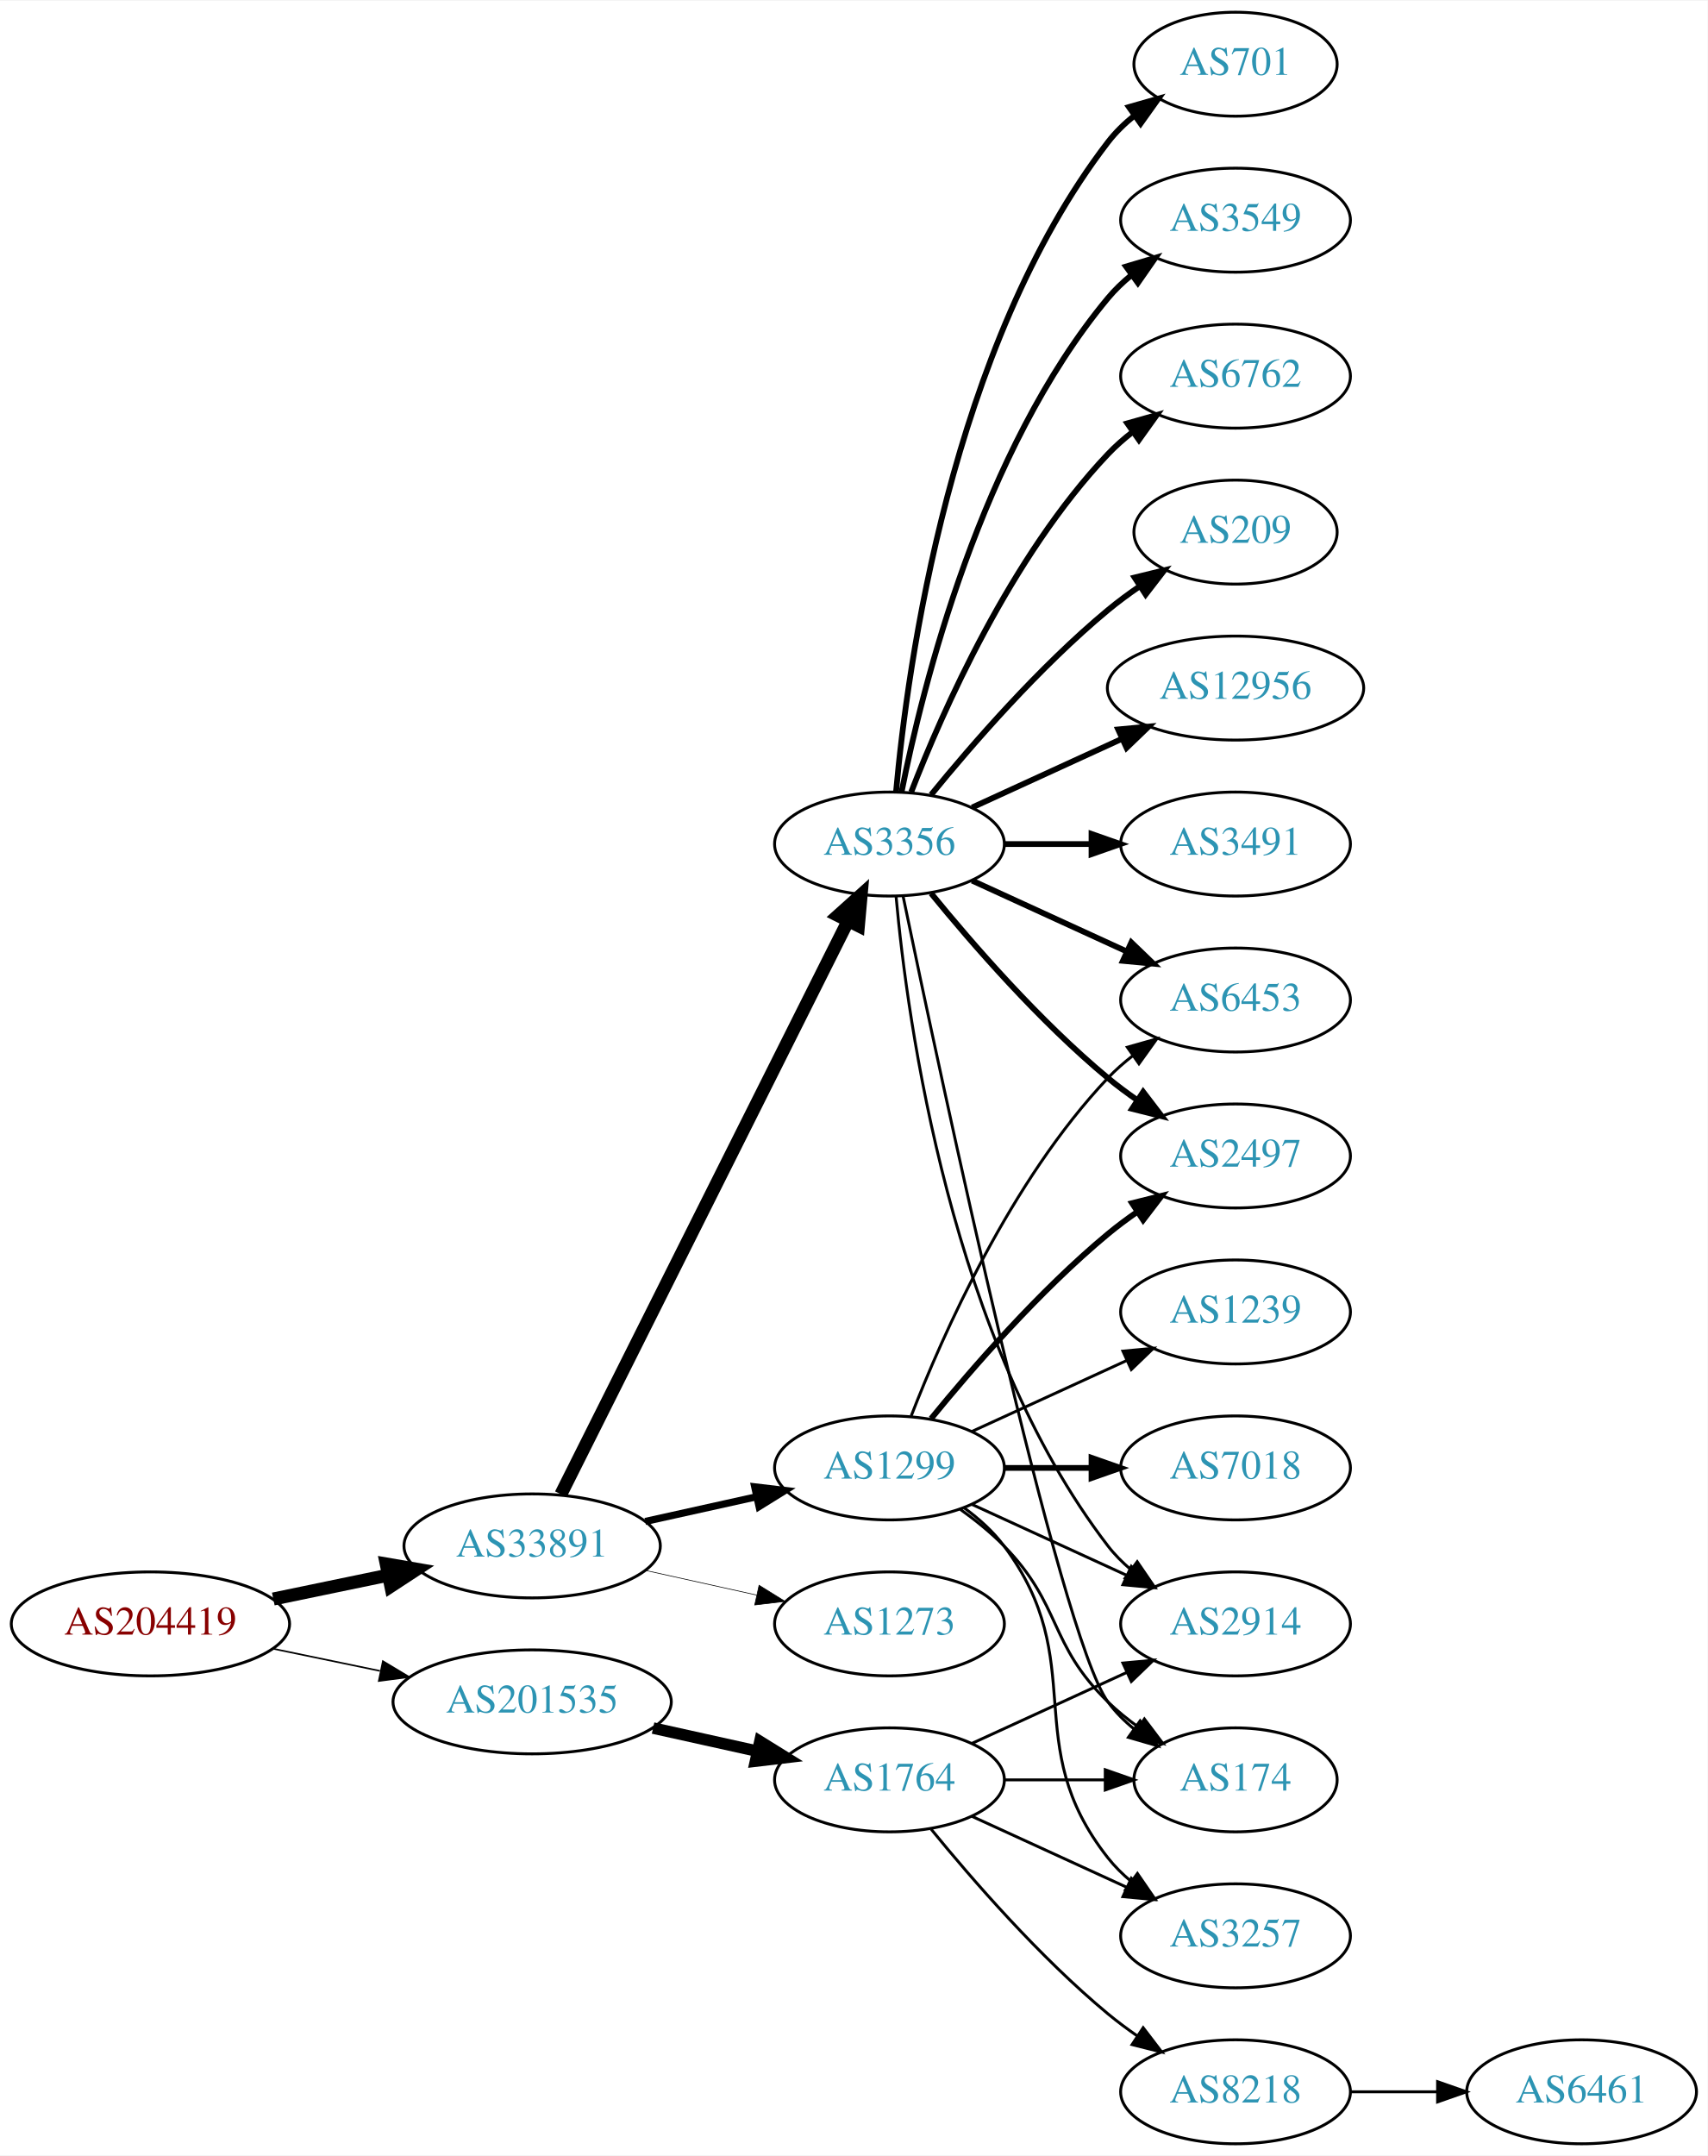
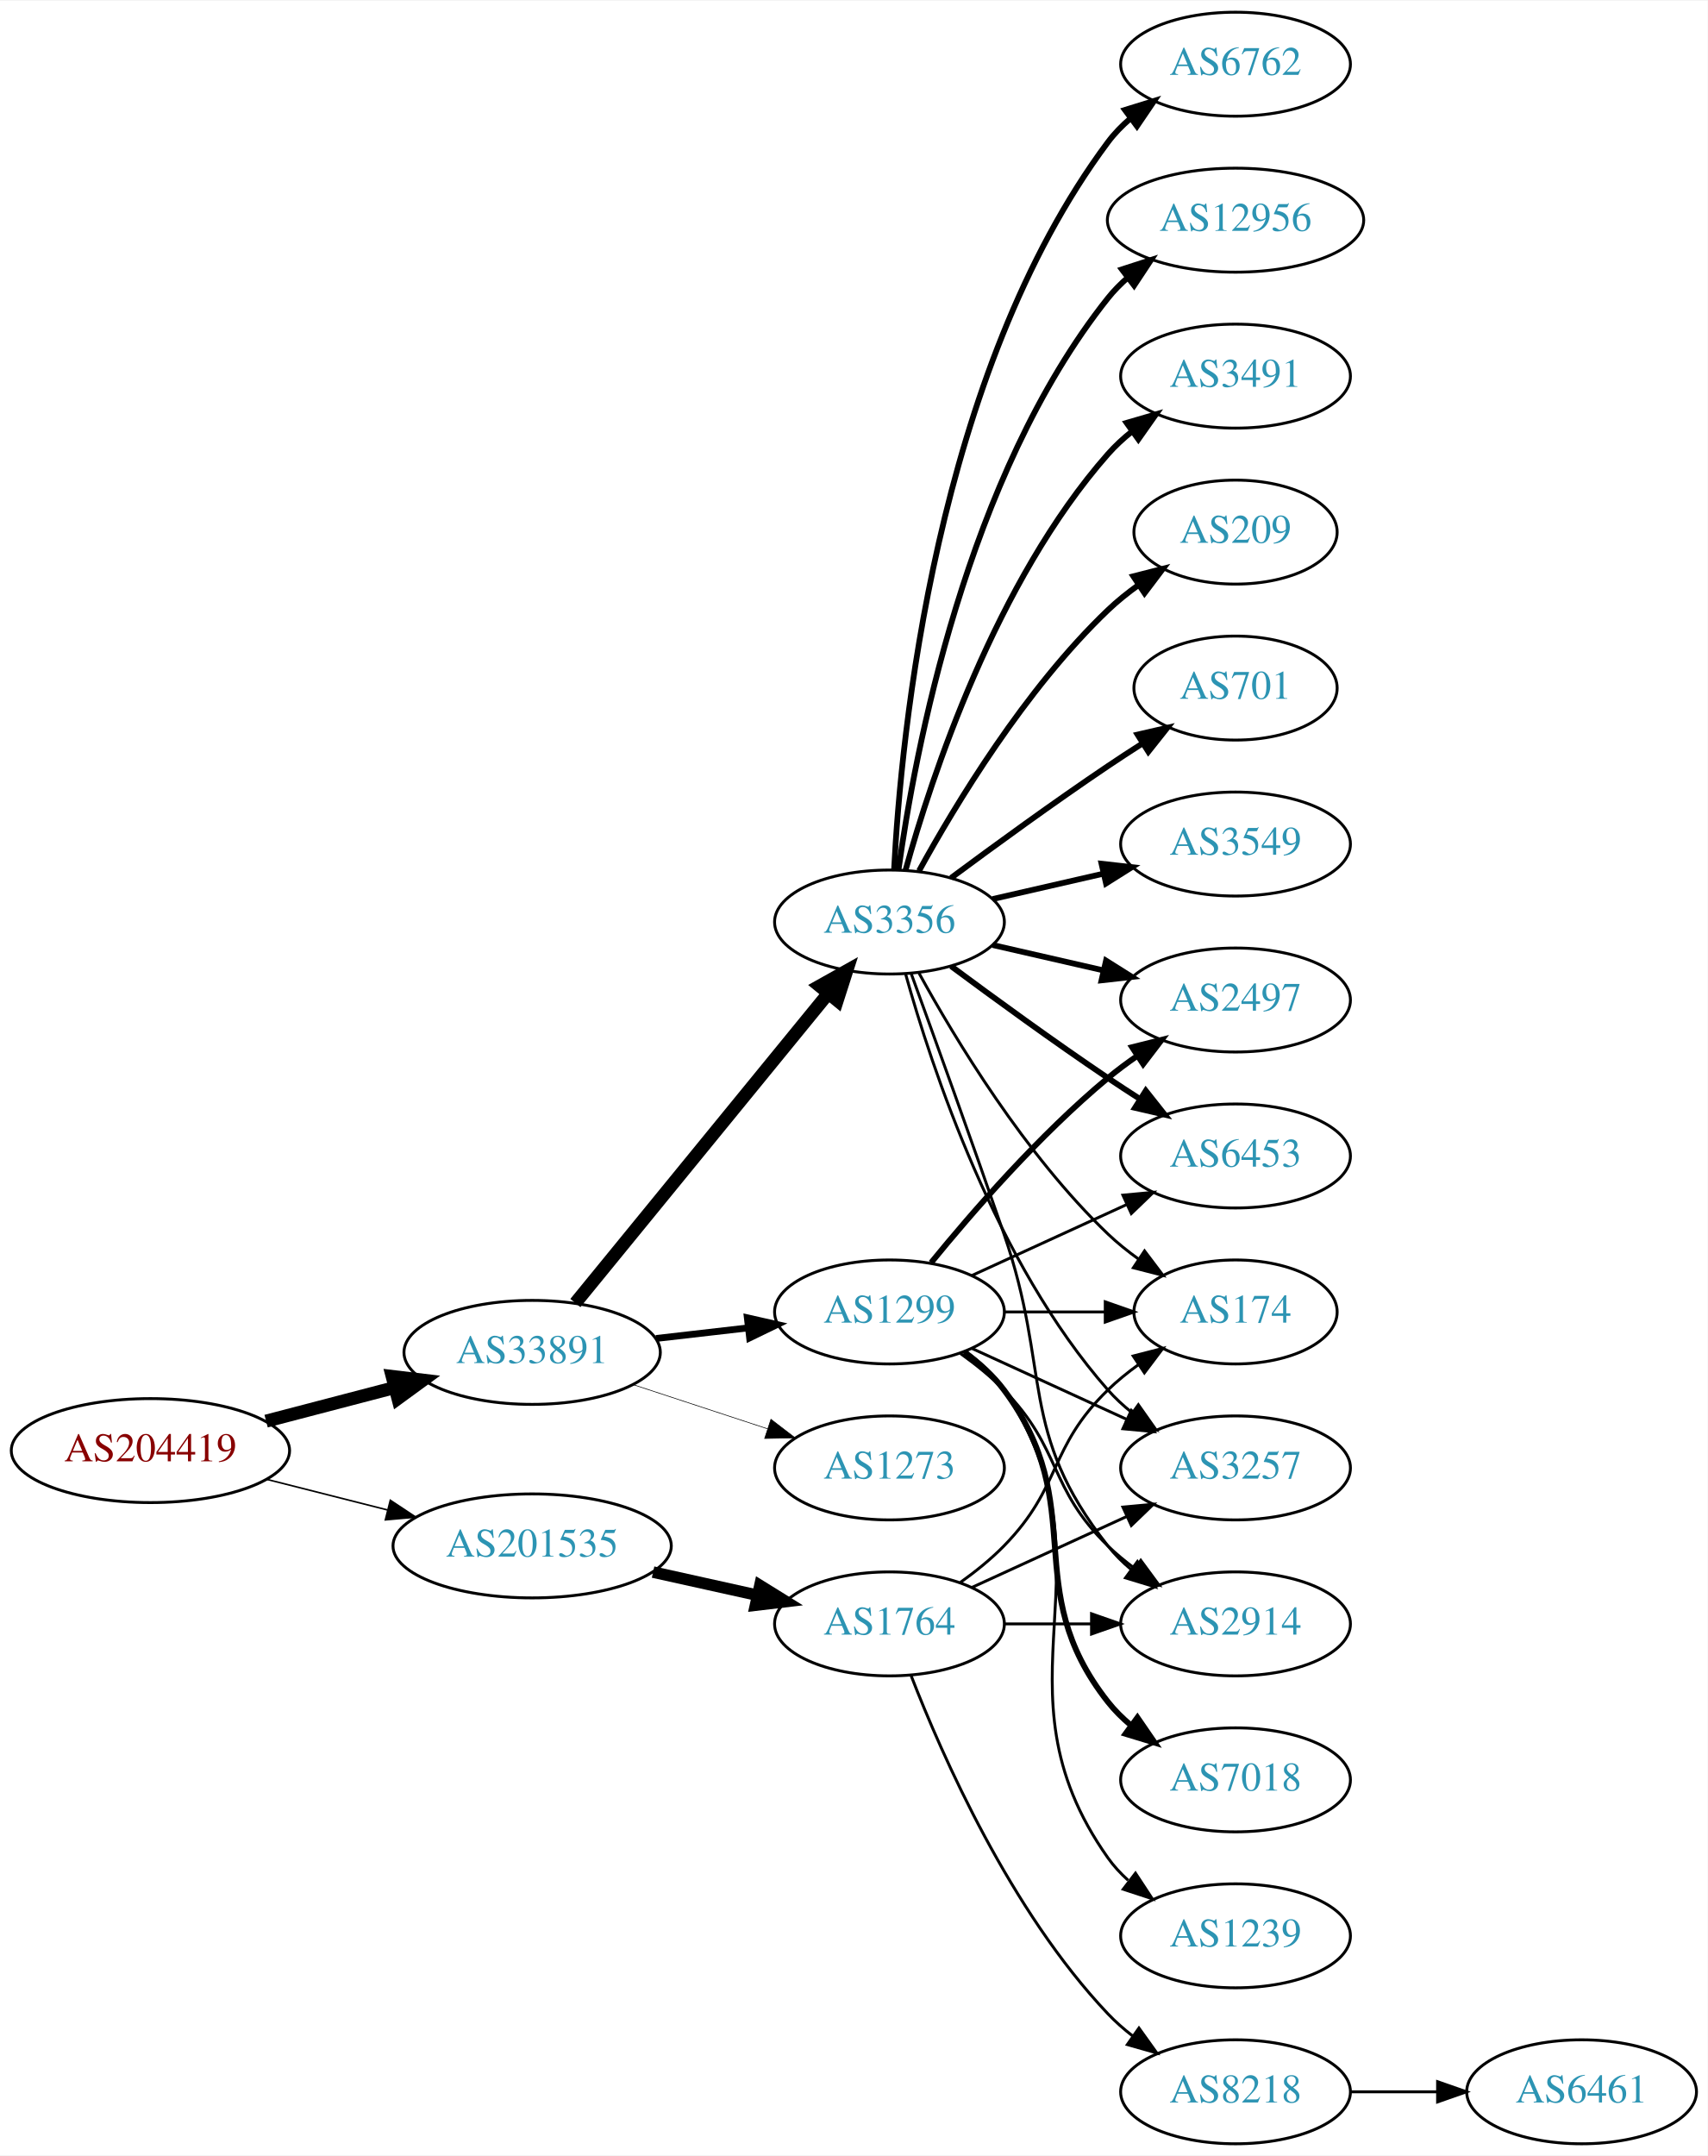
<svg xmlns="http://www.w3.org/2000/svg" xmlns:xlink="http://www.w3.org/1999/xlink" width="591pt" height="746pt" viewBox="0.00 0.00 591.36 746.00">
  <g id="graph0" class="graph" transform="scale(1 1) rotate(0) translate(4 742)">
    <polygon fill="white" stroke="none" points="-4,4 -4,-742 587.361,-742 587.361,4 -4,4" />
    <g id="node1" class="node">
      <g id="a_node1">
        <a xlink:href="/asn/204419" xlink:title="AS204419 ~ Smart-Connect [AT]">
-           <ellipse fill="#ffffff" stroke="black" cx="48.096" cy="-180" rx="48.192" ry="18" />
-           <text text-anchor="middle" x="48.096" y="-176.3" font-family="Times,serif" font-size="14.00" fill="#880000">AS204419</text>
+           <ellipse fill="#ffffff" stroke="black" cx="48.096" cy="-240" rx="48.192" ry="18" />
+           <text text-anchor="middle" x="48.096" y="-236.3" font-family="Times,serif" font-size="14.00" fill="#880000">AS204419</text>
        </a>
      </g>
    </g>
    <g id="node2" class="node">
      <g id="a_node2">
        <a xlink:href="/asn/33891" xlink:title="AS33891 ~ CORE-BACKBONE GMBH GLOBAL NETWORK [DE]">
-           <ellipse fill="#ffffff" stroke="black" cx="180.287" cy="-207" rx="44.393" ry="18" />
-           <text text-anchor="middle" x="180.287" y="-203.3" font-family="Times,serif" font-size="14.00" fill="#2c94b3">AS33891</text>
+           <ellipse fill="#ffffff" stroke="black" cx="180.287" cy="-274" rx="44.393" ry="18" />
+           <text text-anchor="middle" x="180.287" y="-270.3" font-family="Times,serif" font-size="14.00" fill="#2c94b3">AS33891</text>
        </a>
      </g>
    </g>
    <g id="edge1" class="edge">
-       <path fill="none" stroke="black" stroke-width="4.5" d="M90.647,-188.617C103.337,-191.249 117.408,-194.167 130.531,-196.889" />
-       <polygon fill="black" stroke="black" stroke-width="4.5" points="129.751,-200.748 140.343,-198.923 131.351,-193.037 129.751,-200.748" />
+       <path fill="none" stroke="black" stroke-width="4.5" d="M88.157,-250.201C102.154,-253.856 118.074,-258.014 132.648,-261.82" />
+       <polygon fill="black" stroke="black" stroke-width="4.5" points="131.812,-265.671 142.483,-264.388 133.802,-258.052 131.812,-265.671" />
    </g>
    <g id="node3" class="node">
      <g id="a_node3">
        <a xlink:href="/asn/201535" xlink:title="AS201535 ~ andom-tec [AT]">
-           <ellipse fill="#ffffff" stroke="black" cx="180.287" cy="-153" rx="48.192" ry="18" />
-           <text text-anchor="middle" x="180.287" y="-149.3" font-family="Times,serif" font-size="14.00" fill="#2c94b3">AS201535</text>
+           <ellipse fill="#ffffff" stroke="black" cx="180.287" cy="-207" rx="48.192" ry="18" />
+           <text text-anchor="middle" x="180.287" y="-203.3" font-family="Times,serif" font-size="14.00" fill="#2c94b3">AS201535</text>
        </a>
      </g>
    </g>
    <g id="edge2" class="edge">
-       <path fill="none" stroke="black" stroke-width="0.562" d="M90.647,-171.383C102.391,-168.947 115.316,-166.267 127.579,-163.724" />
-       <polygon fill="black" stroke="black" stroke-width="0.562" points="128.603,-167.086 137.684,-161.628 127.182,-160.232 128.603,-167.086" />
+       <path fill="none" stroke="black" stroke-width="0.545" d="M88.511,-230.009C101.64,-226.682 116.428,-222.933 130.198,-219.443" />
+       <polygon fill="black" stroke="black" stroke-width="0.545" points="131.173,-222.806 140.006,-216.957 129.453,-216.021 131.173,-222.806" />
    </g>
    <g id="node4" class="node">
      <g id="a_node4">
        <a xlink:href="/asn/3356" xlink:title="AS3356 ~ Level 3 Parent, LLC [US]">
-           <ellipse fill="#ffffff" stroke="black" cx="304.029" cy="-450" rx="39.794" ry="18" />
-           <text text-anchor="middle" x="304.029" y="-446.3" font-family="Times,serif" font-size="14.00" fill="#2c94b3">AS3356</text>
+           <ellipse fill="#ffffff" stroke="black" cx="304.029" cy="-423" rx="39.794" ry="18" />
+           <text text-anchor="middle" x="304.029" y="-419.3" font-family="Times,serif" font-size="14.00" fill="#2c94b3">AS3356</text>
        </a>
      </g>
    </g>
    <g id="edge3" class="edge">
-       <path fill="none" stroke="black" stroke-width="4.5" d="M190.239,-224.868C211.397,-267.101 264.589,-373.272 289.616,-423.227" />
-       <polygon fill="black" stroke="black" stroke-width="4.5" points="286.229,-425.256 294.228,-432.433 293.27,-421.729 286.229,-425.256" />
+       <path fill="none" stroke="black" stroke-width="4.5" d="M195.253,-291.092C216.718,-317.364 257.929,-367.802 282.705,-398.125" />
+       <polygon fill="black" stroke="black" stroke-width="4.5" points="279.851,-400.855 289.227,-406.107 285.949,-395.872 279.851,-400.855" />
    </g>
    <g id="node5" class="node">
      <g id="a_node5">
        <a xlink:href="/asn/1299" xlink:title="AS1299 ~ Telia Carrier [EU]">
-           <ellipse fill="#ffffff" stroke="black" cx="304.029" cy="-234" rx="39.794" ry="18" />
-           <text text-anchor="middle" x="304.029" y="-230.3" font-family="Times,serif" font-size="14.00" fill="#2c94b3">AS1299</text>
+           <ellipse fill="#ffffff" stroke="black" cx="304.029" cy="-288" rx="39.794" ry="18" />
+           <text text-anchor="middle" x="304.029" y="-284.3" font-family="Times,serif" font-size="14.00" fill="#2c94b3">AS1299</text>
        </a>
      </g>
    </g>
    <g id="edge4" class="edge">
-       <path fill="none" stroke="black" stroke-width="2.475" d="M219.473,-215.469C231.688,-218.178 245.326,-221.202 257.982,-224.009" />
-       <polygon fill="black" stroke="black" stroke-width="2.475" points="257.356,-227.455 267.877,-226.204 258.872,-220.622 257.356,-227.455" />
+       <path fill="none" stroke="black" stroke-width="2.357" d="M223.184,-278.818C233.398,-279.993 244.404,-281.258 254.883,-282.463" />
+       <polygon fill="black" stroke="black" stroke-width="2.357" points="254.803,-285.977 265.138,-283.643 255.603,-279.023 254.803,-285.977" />
    </g>
    <g id="node6" class="node">
      <g id="a_node6">
        <a xlink:href="/asn/1273" xlink:title="AS1273 ~ Vodafone Group PLC [EU]">
-           <ellipse fill="#ffffff" stroke="black" cx="304.029" cy="-180" rx="39.794" ry="18" />
-           <text text-anchor="middle" x="304.029" y="-176.3" font-family="Times,serif" font-size="14.00" fill="#2c94b3">AS1273</text>
+           <ellipse fill="#ffffff" stroke="black" cx="304.029" cy="-234" rx="39.794" ry="18" />
+           <text text-anchor="middle" x="304.029" y="-230.3" font-family="Times,serif" font-size="14.00" fill="#2c94b3">AS1273</text>
        </a>
      </g>
    </g>
    <g id="edge5" class="edge">
-       <path fill="none" stroke="black" stroke-width="0.225" d="M219.473,-198.531C231.688,-195.822 245.326,-192.798 257.982,-189.991" />
-       <polygon fill="black" stroke="black" stroke-width="0.225" points="258.872,-193.378 267.877,-187.796 257.356,-186.545 258.872,-193.378" />
+       <path fill="none" stroke="black" stroke-width="0.214" d="M215.199,-262.858C229.628,-258.117 246.589,-252.544 261.739,-247.567" />
+       <polygon fill="black" stroke="black" stroke-width="0.214" points="262.98,-250.843 271.388,-244.396 260.795,-244.193 262.98,-250.843" />
    </g>
    <g id="node20" class="node">
      <g id="a_node20">
        <a xlink:href="/asn/1764" xlink:title="AS1764 ~ NEXTLAYER-AS [AT]">
-           <ellipse fill="#ffffff" stroke="black" cx="304.029" cy="-126" rx="39.794" ry="18" />
-           <text text-anchor="middle" x="304.029" y="-122.3" font-family="Times,serif" font-size="14.00" fill="#2c94b3">AS1764</text>
-         </a>
-       </g>
-     </g>
-     <g id="edge23" class="edge">
-       <path fill="none" stroke="black" stroke-width="4" d="M222.164,-143.934C233.704,-141.375 246.323,-138.576 258.088,-135.967" />
-       <polygon fill="black" stroke="black" stroke-width="4" points="259.153,-139.316 268.158,-133.734 257.638,-132.482 259.153,-139.316" />
+           <ellipse fill="#ffffff" stroke="black" cx="304.029" cy="-180" rx="39.794" ry="18" />
+           <text text-anchor="middle" x="304.029" y="-176.3" font-family="Times,serif" font-size="14.00" fill="#2c94b3">AS1764</text>
+         </a>
+       </g>
+     </g>
+     <g id="edge24" class="edge">
+       <path fill="none" stroke="black" stroke-width="4" d="M222.164,-197.934C233.704,-195.375 246.323,-192.576 258.088,-189.967" />
+       <polygon fill="black" stroke="black" stroke-width="4" points="259.153,-193.316 268.158,-187.734 257.638,-186.482 259.153,-193.316" />
    </g>
    <g id="node7" class="node">
      <g id="a_node7">
-         <a xlink:href="/asn/12956" xlink:title="AS12956 ~ TELXIUS [ES]">
-           <ellipse fill="#ffffff" stroke="black" cx="423.872" cy="-504" rx="44.393" ry="18" />
-           <text text-anchor="middle" x="423.872" y="-500.3" font-family="Times,serif" font-size="14.00" fill="#2c94b3">AS12956</text>
+         <a xlink:href="/asn/701" xlink:title="AS701 ~ UUNET [US]">
+           <ellipse fill="#ffffff" stroke="black" cx="423.872" cy="-504" rx="35.194" ry="18" />
+           <text text-anchor="middle" x="423.872" y="-500.3" font-family="Times,serif" font-size="14.00" fill="#2c94b3">AS701</text>
        </a>
      </g>
    </g>
    <g id="edge6" class="edge">
-       <path fill="none" stroke="black" stroke-width="2" d="M332.658,-462.661C348.156,-469.762 367.723,-478.728 384.669,-486.494" />
-       <polygon fill="black" stroke="black" stroke-width="2" points="383.223,-489.681 393.772,-490.665 386.139,-483.317 383.223,-489.681" />
+       <path fill="none" stroke="black" stroke-width="2" d="M325.36,-438.277C340.222,-449.304 360.967,-464.407 379.676,-477 383.493,-479.569 387.543,-482.21 391.574,-484.786" />
+       <polygon fill="black" stroke="black" stroke-width="2" points="389.943,-487.895 400.268,-490.271 393.678,-481.975 389.943,-487.895" />
    </g>
    <g id="node8" class="node">
      <g id="a_node8">
-         <a xlink:href="/asn/3491" xlink:title="AS3491 ~ PCCW Global, Inc. [US]">
+         <a xlink:href="/asn/3549" xlink:title="AS3549 ~ Level 3 Parent, LLC [US]">
          <ellipse fill="#ffffff" stroke="black" cx="423.872" cy="-450" rx="39.794" ry="18" />
-           <text text-anchor="middle" x="423.872" y="-446.3" font-family="Times,serif" font-size="14.00" fill="#2c94b3">AS3491</text>
+           <text text-anchor="middle" x="423.872" y="-446.3" font-family="Times,serif" font-size="14.00" fill="#2c94b3">AS3549</text>
        </a>
      </g>
    </g>
    <g id="edge7" class="edge">
-       <path fill="none" stroke="black" stroke-width="2" d="M343.942,-450C353.495,-450 363.845,-450 373.808,-450" />
-       <polygon fill="black" stroke="black" stroke-width="2" points="374,-453.5 384,-450 374,-446.5 374,-453.5" />
+       <path fill="none" stroke="black" stroke-width="2" d="M339.749,-430.955C351.749,-433.704 365.369,-436.825 378.062,-439.733" />
+       <polygon fill="black" stroke="black" stroke-width="2" points="377.465,-443.187 387.994,-442.009 379.028,-436.364 377.465,-443.187" />
    </g>
    <g id="node9" class="node">
      <g id="a_node9">
-         <a xlink:href="/asn/701" xlink:title="AS701 ~ UUNET [US]">
-           <ellipse fill="#ffffff" stroke="black" cx="423.872" cy="-720" rx="35.194" ry="18" />
-           <text text-anchor="middle" x="423.872" y="-716.3" font-family="Times,serif" font-size="14.00" fill="#2c94b3">AS701</text>
+         <a xlink:href="/asn/6762" xlink:title="AS6762 ~ TELECOM ITALIA SPARKLE S.p.A. [IT]">
+           <ellipse fill="#ffffff" stroke="black" cx="423.872" cy="-720" rx="39.794" ry="18" />
+           <text text-anchor="middle" x="423.872" y="-716.3" font-family="Times,serif" font-size="14.00" fill="#2c94b3">AS6762</text>
        </a>
      </g>
    </g>
    <g id="edge8" class="edge">
-       <path fill="none" stroke="black" stroke-width="2" d="M306.313,-468.117C310.212,-511.332 325.229,-622.131 379.676,-693 382.282,-696.393 385.446,-699.467 388.864,-702.223" />
-       <polygon fill="black" stroke="black" stroke-width="2" points="386.966,-705.168 397.155,-708.073 391.002,-699.448 386.966,-705.168" />
+       <path fill="none" stroke="black" stroke-width="2" d="M305.621,-441.023C307.998,-487.412 319.916,-612.893 379.676,-693 381.923,-696.013 384.615,-698.769 387.542,-701.272" />
+       <polygon fill="black" stroke="black" stroke-width="2" points="385.573,-704.169 395.693,-707.303 389.737,-698.542 385.573,-704.169" />
    </g>
    <g id="node10" class="node">
      <g id="a_node10">
        <a xlink:href="/asn/2497" xlink:title="AS2497 ~ Internet Initiative Japan Inc. [JP]">
-           <ellipse fill="#ffffff" stroke="black" cx="423.872" cy="-342" rx="39.794" ry="18" />
-           <text text-anchor="middle" x="423.872" y="-338.3" font-family="Times,serif" font-size="14.00" fill="#2c94b3">AS2497</text>
+           <ellipse fill="#ffffff" stroke="black" cx="423.872" cy="-396" rx="39.794" ry="18" />
+           <text text-anchor="middle" x="423.872" y="-392.3" font-family="Times,serif" font-size="14.00" fill="#2c94b3">AS2497</text>
        </a>
      </g>
    </g>
    <g id="edge9" class="edge">
-       <path fill="none" stroke="black" stroke-width="2" d="M318.448,-432.935C332.563,-415.625 355.978,-388.655 379.676,-369 382.892,-366.332 386.393,-363.73 389.963,-361.259" />
-       <polygon fill="black" stroke="black" stroke-width="2" points="391.887,-364.183 398.32,-355.764 388.041,-358.334 391.887,-364.183" />
+       <path fill="none" stroke="black" stroke-width="2" d="M339.749,-415.045C351.749,-412.296 365.369,-409.175 378.062,-406.267" />
+       <polygon fill="black" stroke="black" stroke-width="2" points="379.028,-409.636 387.994,-403.991 377.465,-402.813 379.028,-409.636" />
    </g>
    <g id="node11" class="node">
      <g id="a_node11">
-         <a xlink:href="/asn/3549" xlink:title="AS3549 ~ Level 3 Parent, LLC [US]">
-           <ellipse fill="#ffffff" stroke="black" cx="423.872" cy="-666" rx="39.794" ry="18" />
-           <text text-anchor="middle" x="423.872" y="-662.3" font-family="Times,serif" font-size="14.00" fill="#2c94b3">AS3549</text>
+         <a xlink:href="/asn/6453" xlink:title="AS6453 ~ TATA COMMUNICATIONS (AMERICA) INC [US]">
+           <ellipse fill="#ffffff" stroke="black" cx="423.872" cy="-342" rx="39.794" ry="18" />
+           <text text-anchor="middle" x="423.872" y="-338.3" font-family="Times,serif" font-size="14.00" fill="#2c94b3">AS6453</text>
        </a>
      </g>
    </g>
    <g id="edge10" class="edge">
-       <path fill="none" stroke="black" stroke-width="2" d="M308.228,-468.073C315.391,-504.141 335.666,-586.125 379.676,-639 382.08,-641.889 384.877,-644.563 387.869,-647.013" />
-       <polygon fill="black" stroke="black" stroke-width="2" points="385.958,-649.95 396.112,-652.973 390.059,-644.277 385.958,-649.95" />
+       <path fill="none" stroke="black" stroke-width="2" d="M325.36,-407.723C340.222,-396.696 360.967,-381.593 379.676,-369 383.225,-366.611 386.975,-364.161 390.724,-361.758" />
+       <polygon fill="black" stroke="black" stroke-width="2" points="392.792,-364.591 399.372,-356.288 389.05,-358.675 392.792,-364.591" />
    </g>
    <g id="node12" class="node">
      <g id="a_node12">
-         <a xlink:href="/asn/6762" xlink:title="AS6762 ~ TELECOM ITALIA SPARKLE S.p.A. [IT]">
-           <ellipse fill="#ffffff" stroke="black" cx="423.872" cy="-612" rx="39.794" ry="18" />
-           <text text-anchor="middle" x="423.872" y="-608.3" font-family="Times,serif" font-size="14.00" fill="#2c94b3">AS6762</text>
+         <a xlink:href="/asn/12956" xlink:title="AS12956 ~ TELXIUS [ES]">
+           <ellipse fill="#ffffff" stroke="black" cx="423.872" cy="-666" rx="44.393" ry="18" />
+           <text text-anchor="middle" x="423.872" y="-662.3" font-family="Times,serif" font-size="14.00" fill="#2c94b3">AS12956</text>
        </a>
      </g>
    </g>
    <g id="edge11" class="edge">
-       <path fill="none" stroke="black" stroke-width="2" d="M311.552,-467.994C322.303,-495.728 345.96,-549.429 379.676,-585 382.262,-587.728 385.179,-590.294 388.247,-592.677" />
-       <polygon fill="black" stroke="black" stroke-width="2" points="386.401,-595.658 396.596,-598.543 390.426,-589.93 386.401,-595.658" />
+       <path fill="none" stroke="black" stroke-width="2" d="M307.169,-441.17C312.669,-480.974 330.494,-577.233 379.676,-639 381.714,-641.56 384.066,-643.944 386.597,-646.149" />
+       <polygon fill="black" stroke="black" stroke-width="2" points="384.518,-648.965 394.598,-652.227 388.752,-643.391 384.518,-648.965" />
    </g>
    <g id="node13" class="node">
      <g id="a_node13">
+         <a xlink:href="/asn/3491" xlink:title="AS3491 ~ PCCW Global, Inc. [US]">
+           <ellipse fill="#ffffff" stroke="black" cx="423.872" cy="-612" rx="39.794" ry="18" />
+           <text text-anchor="middle" x="423.872" y="-608.3" font-family="Times,serif" font-size="14.00" fill="#2c94b3">AS3491</text>
+         </a>
+       </g>
+     </g>
+     <g id="edge12" class="edge">
+       <path fill="none" stroke="black" stroke-width="2" d="M309.602,-440.946C318.508,-472.995 340.792,-540.842 379.676,-585 382.16,-587.821 385.01,-590.449 388.035,-592.871" />
+       <polygon fill="black" stroke="black" stroke-width="2" points="386.153,-595.828 396.324,-598.791 390.221,-590.131 386.153,-595.828" />
+     </g>
+     <g id="node14" class="node">
+       <g id="a_node14">
        <a xlink:href="/asn/209" xlink:title="AS209 ~ CenturyLink Communications, LLC [US]">
          <ellipse fill="#ffffff" stroke="black" cx="423.872" cy="-558" rx="35.194" ry="18" />
          <text text-anchor="middle" x="423.872" y="-554.3" font-family="Times,serif" font-size="14.00" fill="#2c94b3">AS209</text>
        </a>
      </g>
    </g>
-     <g id="edge12" class="edge">
-       <path fill="none" stroke="black" stroke-width="2" d="M318.448,-467.065C332.563,-484.375 355.978,-511.345 379.676,-531 383.139,-533.872 386.932,-536.669 390.786,-539.308" />
-       <polygon fill="black" stroke="black" stroke-width="2" points="388.929,-542.275 399.219,-544.797 392.747,-536.408 388.929,-542.275" />
-     </g>
-     <g id="node14" class="node">
-       <g id="a_node14">
-         <a xlink:href="/asn/6453" xlink:title="AS6453 ~ TATA COMMUNICATIONS (AMERICA) INC [US]">
-           <ellipse fill="#ffffff" stroke="black" cx="423.872" cy="-396" rx="39.794" ry="18" />
-           <text text-anchor="middle" x="423.872" y="-392.3" font-family="Times,serif" font-size="14.00" fill="#2c94b3">AS6453</text>
-         </a>
-       </g>
-     </g>
    <g id="edge13" class="edge">
-       <path fill="none" stroke="black" stroke-width="2" d="M332.658,-437.339C348.615,-430.027 368.886,-420.739 386.169,-412.819" />
-       <polygon fill="black" stroke="black" stroke-width="2" points="387.783,-415.929 395.416,-408.581 384.867,-409.565 387.783,-415.929" />
+       <path fill="none" stroke="black" stroke-width="2" d="M314.271,-440.713C326.816,-463.561 350.993,-503.611 379.676,-531 382.93,-534.107 386.597,-537.046 390.383,-539.76" />
+       <polygon fill="black" stroke="black" stroke-width="2" points="388.486,-542.701 398.751,-545.322 392.361,-536.872 388.486,-542.701" />
    </g>
    <g id="node15" class="node">
      <g id="a_node15">
-         <a xlink:href="/asn/174" xlink:title="AS174 ~ Cogent Communications [US]">
-           <ellipse fill="#ffffff" stroke="black" cx="423.872" cy="-126" rx="35.194" ry="18" />
-           <text text-anchor="middle" x="423.872" y="-122.3" font-family="Times,serif" font-size="14.00" fill="#2c94b3">AS174</text>
-         </a>
-       </g>
-     </g>
-     <g id="edge14" class="edge">
-       <path fill="none" stroke="black" d="M308.777,-431.791C321.446,-370.788 362.819,-176.158 379.676,-153 382.194,-149.541 385.302,-146.425 388.688,-143.646" />
-       <polygon fill="black" stroke="black" points="390.827,-146.42 396.946,-137.771 386.769,-140.716 390.827,-146.42" />
-     </g>
-     <g id="node16" class="node">
-       <g id="a_node16">
        <a xlink:href="/asn/2914" xlink:title="AS2914 ~ NTT America, Inc. [US]">
          <ellipse fill="#ffffff" stroke="black" cx="423.872" cy="-180" rx="39.794" ry="18" />
          <text text-anchor="middle" x="423.872" y="-176.3" font-family="Times,serif" font-size="14.00" fill="#2c94b3">AS2914</text>
        </a>
      </g>
    </g>
+     <g id="edge14" class="edge">
+       <path fill="none" stroke="black" d="M311.578,-405.079C319.363,-383.688 332.684,-346.81 343.676,-315 360.2,-267.178 348.377,-246.754 379.676,-207 382.001,-204.047 384.745,-201.33 387.704,-198.853" />
+       <polygon fill="black" stroke="black" points="389.897,-201.585 395.9,-192.855 385.763,-195.936 389.897,-201.585" />
+     </g>
+     <g id="node16" class="node">
+       <g id="a_node16">
+         <a xlink:href="/asn/174" xlink:title="AS174 ~ Cogent Communications [US]">
+           <ellipse fill="#ffffff" stroke="black" cx="423.872" cy="-288" rx="35.194" ry="18" />
+           <text text-anchor="middle" x="423.872" y="-284.3" font-family="Times,serif" font-size="14.00" fill="#2c94b3">AS174</text>
+         </a>
+       </g>
+     </g>
    <g id="edge15" class="edge">
-       <path fill="none" stroke="black" d="M306.313,-431.883C310.212,-388.668 325.229,-277.869 379.676,-207 381.966,-204.019 384.686,-201.284 387.63,-198.795" />
-       <polygon fill="black" stroke="black" points="389.824,-201.527 395.806,-192.782 385.677,-195.887 389.824,-201.527" />
-     </g>
-     <g id="edge17" class="edge">
-       <path fill="none" stroke="black" stroke-width="2" d="M318.448,-251.065C332.563,-268.375 355.978,-295.345 379.676,-315 382.892,-317.668 386.393,-320.27 389.963,-322.741" />
-       <polygon fill="black" stroke="black" stroke-width="2" points="388.041,-325.666 398.32,-328.236 391.887,-319.817 388.041,-325.666" />
-     </g>
-     <g id="edge19" class="edge">
-       <path fill="none" stroke="black" d="M311.552,-251.994C322.303,-279.728 345.96,-333.429 379.676,-369 382.262,-371.728 385.179,-374.294 388.247,-376.677" />
-       <polygon fill="black" stroke="black" points="386.401,-379.658 396.596,-382.543 390.426,-373.93 386.401,-379.658" />
-     </g>
-     <g id="edge22" class="edge">
-       <path fill="none" stroke="black" d="M328.623,-219.611C333.879,-215.852 339.211,-211.563 343.676,-207 363.848,-186.383 358.983,-173.094 379.676,-153 382.904,-149.866 386.555,-146.911 390.333,-144.188" />
-       <polygon fill="black" stroke="black" points="392.312,-147.075 398.693,-138.617 388.43,-141.25 392.312,-147.075" />
-     </g>
-     <g id="edge20" class="edge">
-       <path fill="none" stroke="black" d="M332.658,-221.339C348.615,-214.027 368.886,-204.739 386.169,-196.819" />
-       <polygon fill="black" stroke="black" points="387.783,-199.929 395.416,-192.581 384.867,-193.565 387.783,-199.929" />
+       <path fill="none" stroke="black" d="M314.271,-405.287C326.816,-382.439 350.993,-342.389 379.676,-315 382.93,-311.893 386.597,-308.954 390.383,-306.24" />
+       <polygon fill="black" stroke="black" points="392.361,-309.128 398.751,-300.678 388.486,-303.299 392.361,-309.128" />
    </g>
    <g id="node17" class="node">
      <g id="a_node17">
-         <a xlink:href="/asn/1239" xlink:title="AS1239 ~ Sprint [US]">
-           <ellipse fill="#ffffff" stroke="black" cx="423.872" cy="-288" rx="39.794" ry="18" />
-           <text text-anchor="middle" x="423.872" y="-284.3" font-family="Times,serif" font-size="14.00" fill="#2c94b3">AS1239</text>
+         <a xlink:href="/asn/3257" xlink:title="AS3257 ~ GTT [DE]">
+           <ellipse fill="#ffffff" stroke="black" cx="423.872" cy="-234" rx="39.794" ry="18" />
+           <text text-anchor="middle" x="423.872" y="-230.3" font-family="Times,serif" font-size="14.00" fill="#2c94b3">AS3257</text>
        </a>
      </g>
    </g>
    <g id="edge16" class="edge">
-       <path fill="none" stroke="black" d="M332.658,-246.661C348.615,-253.973 368.886,-263.261 386.169,-271.181" />
-       <polygon fill="black" stroke="black" points="384.867,-274.435 395.416,-275.419 387.783,-268.071 384.867,-274.435" />
+       <path fill="none" stroke="black" d="M309.602,-405.054C318.508,-373.005 340.792,-305.158 379.676,-261 382.16,-258.179 385.01,-255.551 388.035,-253.129" />
+       <polygon fill="black" stroke="black" points="390.221,-255.869 396.324,-247.209 386.153,-250.172 390.221,-255.869" />
+     </g>
+     <g id="edge18" class="edge">
+       <path fill="none" stroke="black" stroke-width="2" d="M318.448,-305.065C332.563,-322.375 355.978,-349.345 379.676,-369 382.892,-371.668 386.393,-374.27 389.963,-376.741" />
+       <polygon fill="black" stroke="black" stroke-width="2" points="388.041,-379.666 398.32,-382.236 391.887,-373.817 388.041,-379.666" />
+     </g>
+     <g id="edge20" class="edge">
+       <path fill="none" stroke="black" d="M332.658,-300.661C348.615,-307.973 368.886,-317.261 386.169,-325.181" />
+       <polygon fill="black" stroke="black" points="384.867,-328.435 395.416,-329.419 387.783,-322.071 384.867,-328.435" />
+     </g>
+     <g id="edge22" class="edge">
+       <path fill="none" stroke="black" d="M328.623,-273.611C333.879,-269.852 339.211,-265.563 343.676,-261 363.848,-240.383 358.983,-227.094 379.676,-207 382.521,-204.237 385.695,-201.614 388.995,-199.166" />
+       <polygon fill="black" stroke="black" points="391.06,-201.994 397.343,-193.462 387.112,-196.214 391.06,-201.994" />
+     </g>
+     <g id="edge21" class="edge">
+       <path fill="none" stroke="black" d="M343.942,-288C355.029,-288 367.188,-288 378.571,-288" />
+       <polygon fill="black" stroke="black" points="378.752,-291.5 388.752,-288 378.752,-284.5 378.752,-291.5" />
+     </g>
+     <g id="edge23" class="edge">
+       <path fill="none" stroke="black" d="M332.658,-275.339C348.615,-268.027 368.886,-258.739 386.169,-250.819" />
+       <polygon fill="black" stroke="black" points="387.783,-253.929 395.416,-246.581 384.867,-247.565 387.783,-253.929" />
    </g>
    <g id="node18" class="node">
      <g id="a_node18">
        <a xlink:href="/asn/7018" xlink:title="AS7018 ~ AT&amp;T Services, Inc. [US]">
-           <ellipse fill="#ffffff" stroke="black" cx="423.872" cy="-234" rx="39.794" ry="18" />
-           <text text-anchor="middle" x="423.872" y="-230.3" font-family="Times,serif" font-size="14.00" fill="#2c94b3">AS7018</text>
-         </a>
-       </g>
-     </g>
-     <g id="edge18" class="edge">
-       <path fill="none" stroke="black" stroke-width="2" d="M343.942,-234C353.495,-234 363.845,-234 373.808,-234" />
-       <polygon fill="black" stroke="black" stroke-width="2" points="374,-237.5 384,-234 374,-230.5 374,-237.5" />
+           <ellipse fill="#ffffff" stroke="black" cx="423.872" cy="-126" rx="39.794" ry="18" />
+           <text text-anchor="middle" x="423.872" y="-122.3" font-family="Times,serif" font-size="14.00" fill="#2c94b3">AS7018</text>
+         </a>
+       </g>
+     </g>
+     <g id="edge17" class="edge">
+       <path fill="none" stroke="black" stroke-width="2" d="M329.96,-274.118C335.036,-270.389 339.954,-265.984 343.676,-261 373.947,-220.458 348.377,-192.754 379.676,-153 382.001,-150.047 384.745,-147.33 387.704,-144.853" />
+       <polygon fill="black" stroke="black" stroke-width="2" points="389.897,-147.585 395.9,-138.855 385.763,-141.936 389.897,-147.585" />
    </g>
    <g id="node19" class="node">
      <g id="a_node19">
-         <a xlink:href="/asn/3257" xlink:title="AS3257 ~ GTT [DE]">
+         <a xlink:href="/asn/1239" xlink:title="AS1239 ~ Sprint [US]">
          <ellipse fill="#ffffff" stroke="black" cx="423.872" cy="-72" rx="39.794" ry="18" />
-           <text text-anchor="middle" x="423.872" y="-68.3" font-family="Times,serif" font-size="14.00" fill="#2c94b3">AS3257</text>
-         </a>
-       </g>
-     </g>
-     <g id="edge21" class="edge">
-       <path fill="none" stroke="black" d="M329.96,-220.118C335.036,-216.389 339.954,-211.984 343.676,-207 373.947,-166.458 348.377,-138.754 379.676,-99 382.001,-96.047 384.745,-93.33 387.704,-90.853" />
-       <polygon fill="black" stroke="black" points="389.897,-93.585 395.9,-84.855 385.763,-87.936 389.897,-93.585" />
+           <text text-anchor="middle" x="423.872" y="-68.3" font-family="Times,serif" font-size="14.00" fill="#2c94b3">AS1239</text>
+         </a>
+       </g>
+     </g>
+     <g id="edge19" class="edge">
+       <path fill="none" stroke="black" d="M330.348,-274.393C335.404,-270.649 340.216,-266.169 343.676,-261 384.7,-199.706 337.097,-159.225 379.676,-99 381.667,-96.184 384.054,-93.599 386.67,-91.24" />
+       <polygon fill="black" stroke="black" points="389.223,-93.694 395.038,-84.838 384.969,-88.135 389.223,-93.694" />
+     </g>
+     <g id="edge26" class="edge">
+       <path fill="none" stroke="black" d="M343.942,-180C353.495,-180 363.845,-180 373.808,-180" />
+       <polygon fill="black" stroke="black" points="374,-183.5 384,-180 374,-176.5 374,-183.5" />
+     </g>
+     <g id="edge28" class="edge">
+       <path fill="none" stroke="black" d="M328.623,-194.389C333.879,-198.148 339.211,-202.437 343.676,-207 363.848,-227.617 358.983,-240.906 379.676,-261 382.904,-264.134 386.555,-267.089 390.333,-269.812" />
+       <polygon fill="black" stroke="black" points="388.43,-272.75 398.693,-275.383 392.312,-266.925 388.43,-272.75" />
    </g>
    <g id="edge27" class="edge">
-       <path fill="none" stroke="black" d="M343.942,-126C355.029,-126 367.188,-126 378.571,-126" />
-       <polygon fill="black" stroke="black" points="378.752,-129.5 388.752,-126 378.752,-122.5 378.752,-129.5" />
-     </g>
-     <g id="edge25" class="edge">
-       <path fill="none" stroke="black" d="M332.658,-138.661C348.615,-145.973 368.886,-155.261 386.169,-163.181" />
-       <polygon fill="black" stroke="black" points="384.867,-166.435 395.416,-167.419 387.783,-160.071 384.867,-166.435" />
-     </g>
-     <g id="edge26" class="edge">
-       <path fill="none" stroke="black" d="M332.658,-113.339C348.615,-106.027 368.886,-96.739 386.169,-88.819" />
-       <polygon fill="black" stroke="black" points="387.783,-91.929 395.416,-84.581 384.867,-85.565 387.783,-91.929" />
+       <path fill="none" stroke="black" d="M332.658,-192.661C348.615,-199.973 368.886,-209.261 386.169,-217.181" />
+       <polygon fill="black" stroke="black" points="384.867,-220.435 395.416,-221.419 387.783,-214.071 384.867,-220.435" />
    </g>
    <g id="node21" class="node">
      <g id="a_node21">
        <a xlink:href="/asn/8218" xlink:title="AS8218 ~ legacy Neotelecoms [FR]">
          <ellipse fill="#ffffff" stroke="black" cx="423.872" cy="-18" rx="39.794" ry="18" />
          <text text-anchor="middle" x="423.872" y="-14.3" font-family="Times,serif" font-size="14.00" fill="#2c94b3">AS8218</text>
        </a>
      </g>
    </g>
-     <g id="edge24" class="edge">
-       <path fill="none" stroke="black" d="M318.448,-108.935C332.563,-91.625 355.978,-64.655 379.676,-45 382.892,-42.332 386.393,-39.73 389.963,-37.259" />
-       <polygon fill="black" stroke="black" points="391.887,-40.183 398.32,-31.764 388.041,-34.334 391.887,-40.183" />
+     <g id="edge25" class="edge">
+       <path fill="none" stroke="black" d="M311.552,-162.006C322.303,-134.272 345.96,-80.571 379.676,-45 382.262,-42.272 385.179,-39.706 388.247,-37.323" />
+       <polygon fill="black" stroke="black" points="390.426,-40.069 396.596,-31.457 386.401,-34.342 390.426,-40.069" />
    </g>
    <g id="node22" class="node">
      <g id="a_node22">
-         <a xlink:href="/asn/6461" xlink:title="AS6461 ~ Zayo Bandwidth [US]">
+         <a xlink:href="/asn/6461" xlink:title="AS6461 ~ ZAYO-6461 [US]">
          <ellipse fill="#ffffff" stroke="black" cx="543.715" cy="-18" rx="39.794" ry="18" />
          <text text-anchor="middle" x="543.715" y="-14.3" font-family="Times,serif" font-size="14.00" fill="#2c94b3">AS6461</text>
        </a>
      </g>
    </g>
-     <g id="edge28" class="edge">
+     <g id="edge29" class="edge">
      <path fill="none" stroke="black" d="M463.785,-18C473.338,-18 483.688,-18 493.65,-18" />
      <polygon fill="black" stroke="black" points="493.843,-21.5 503.843,-18 493.843,-14.5 493.843,-21.5" />
    </g>
  </g>
</svg>
